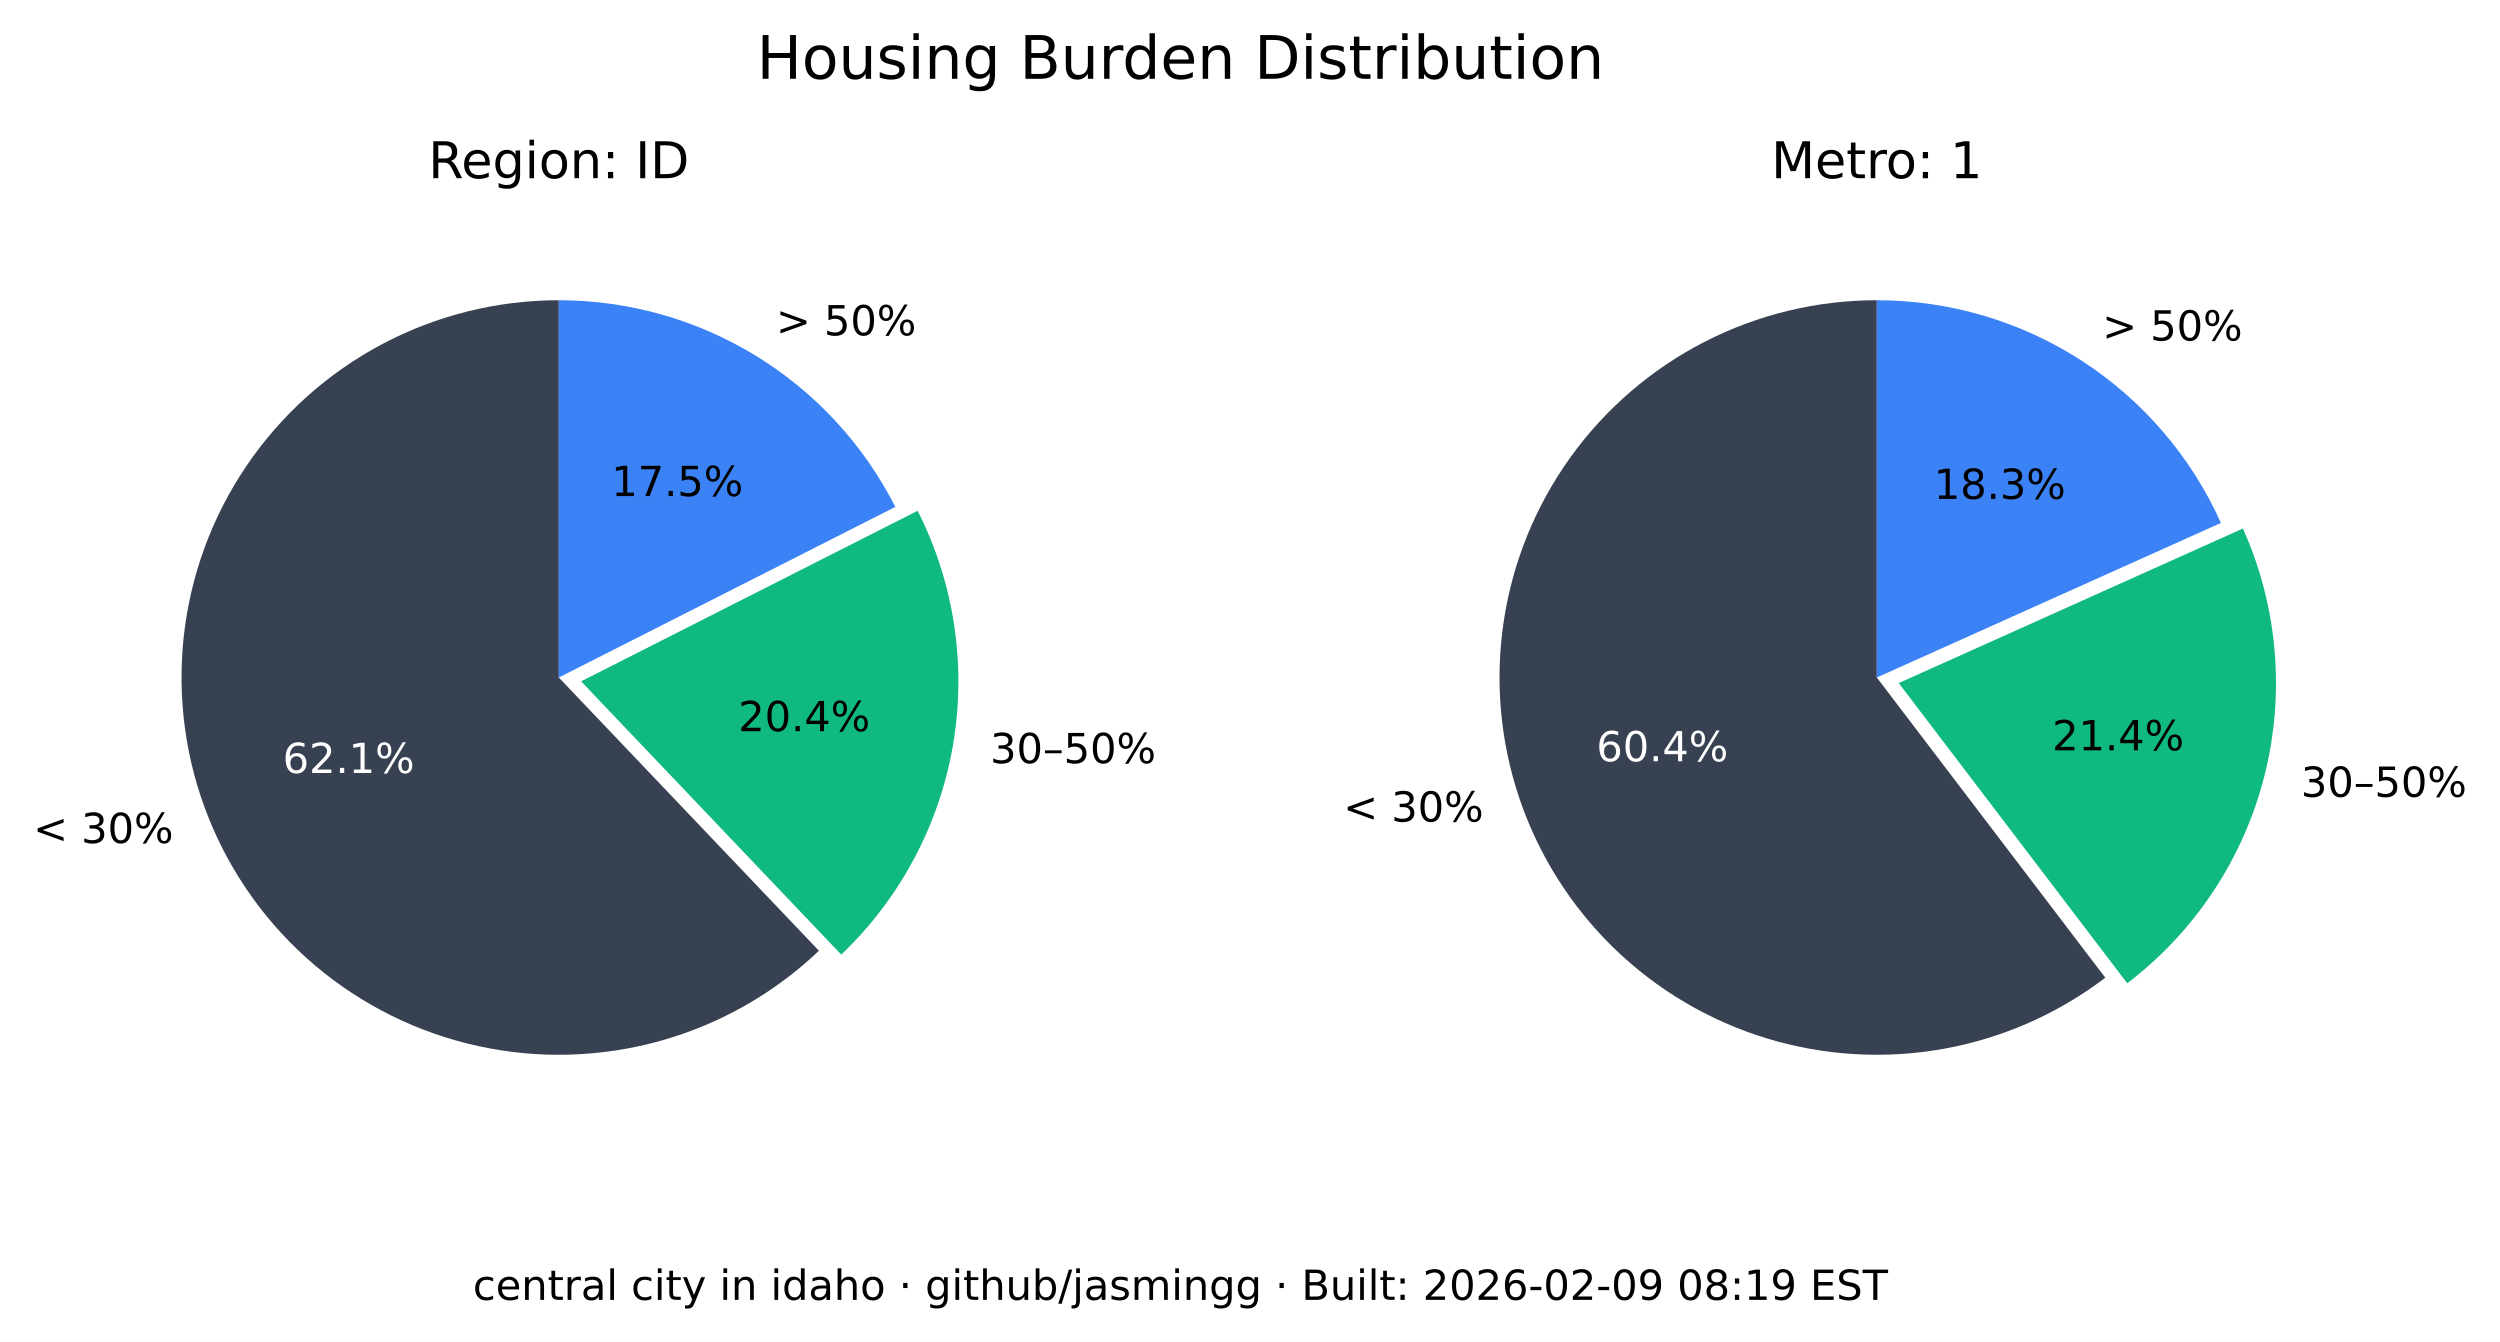
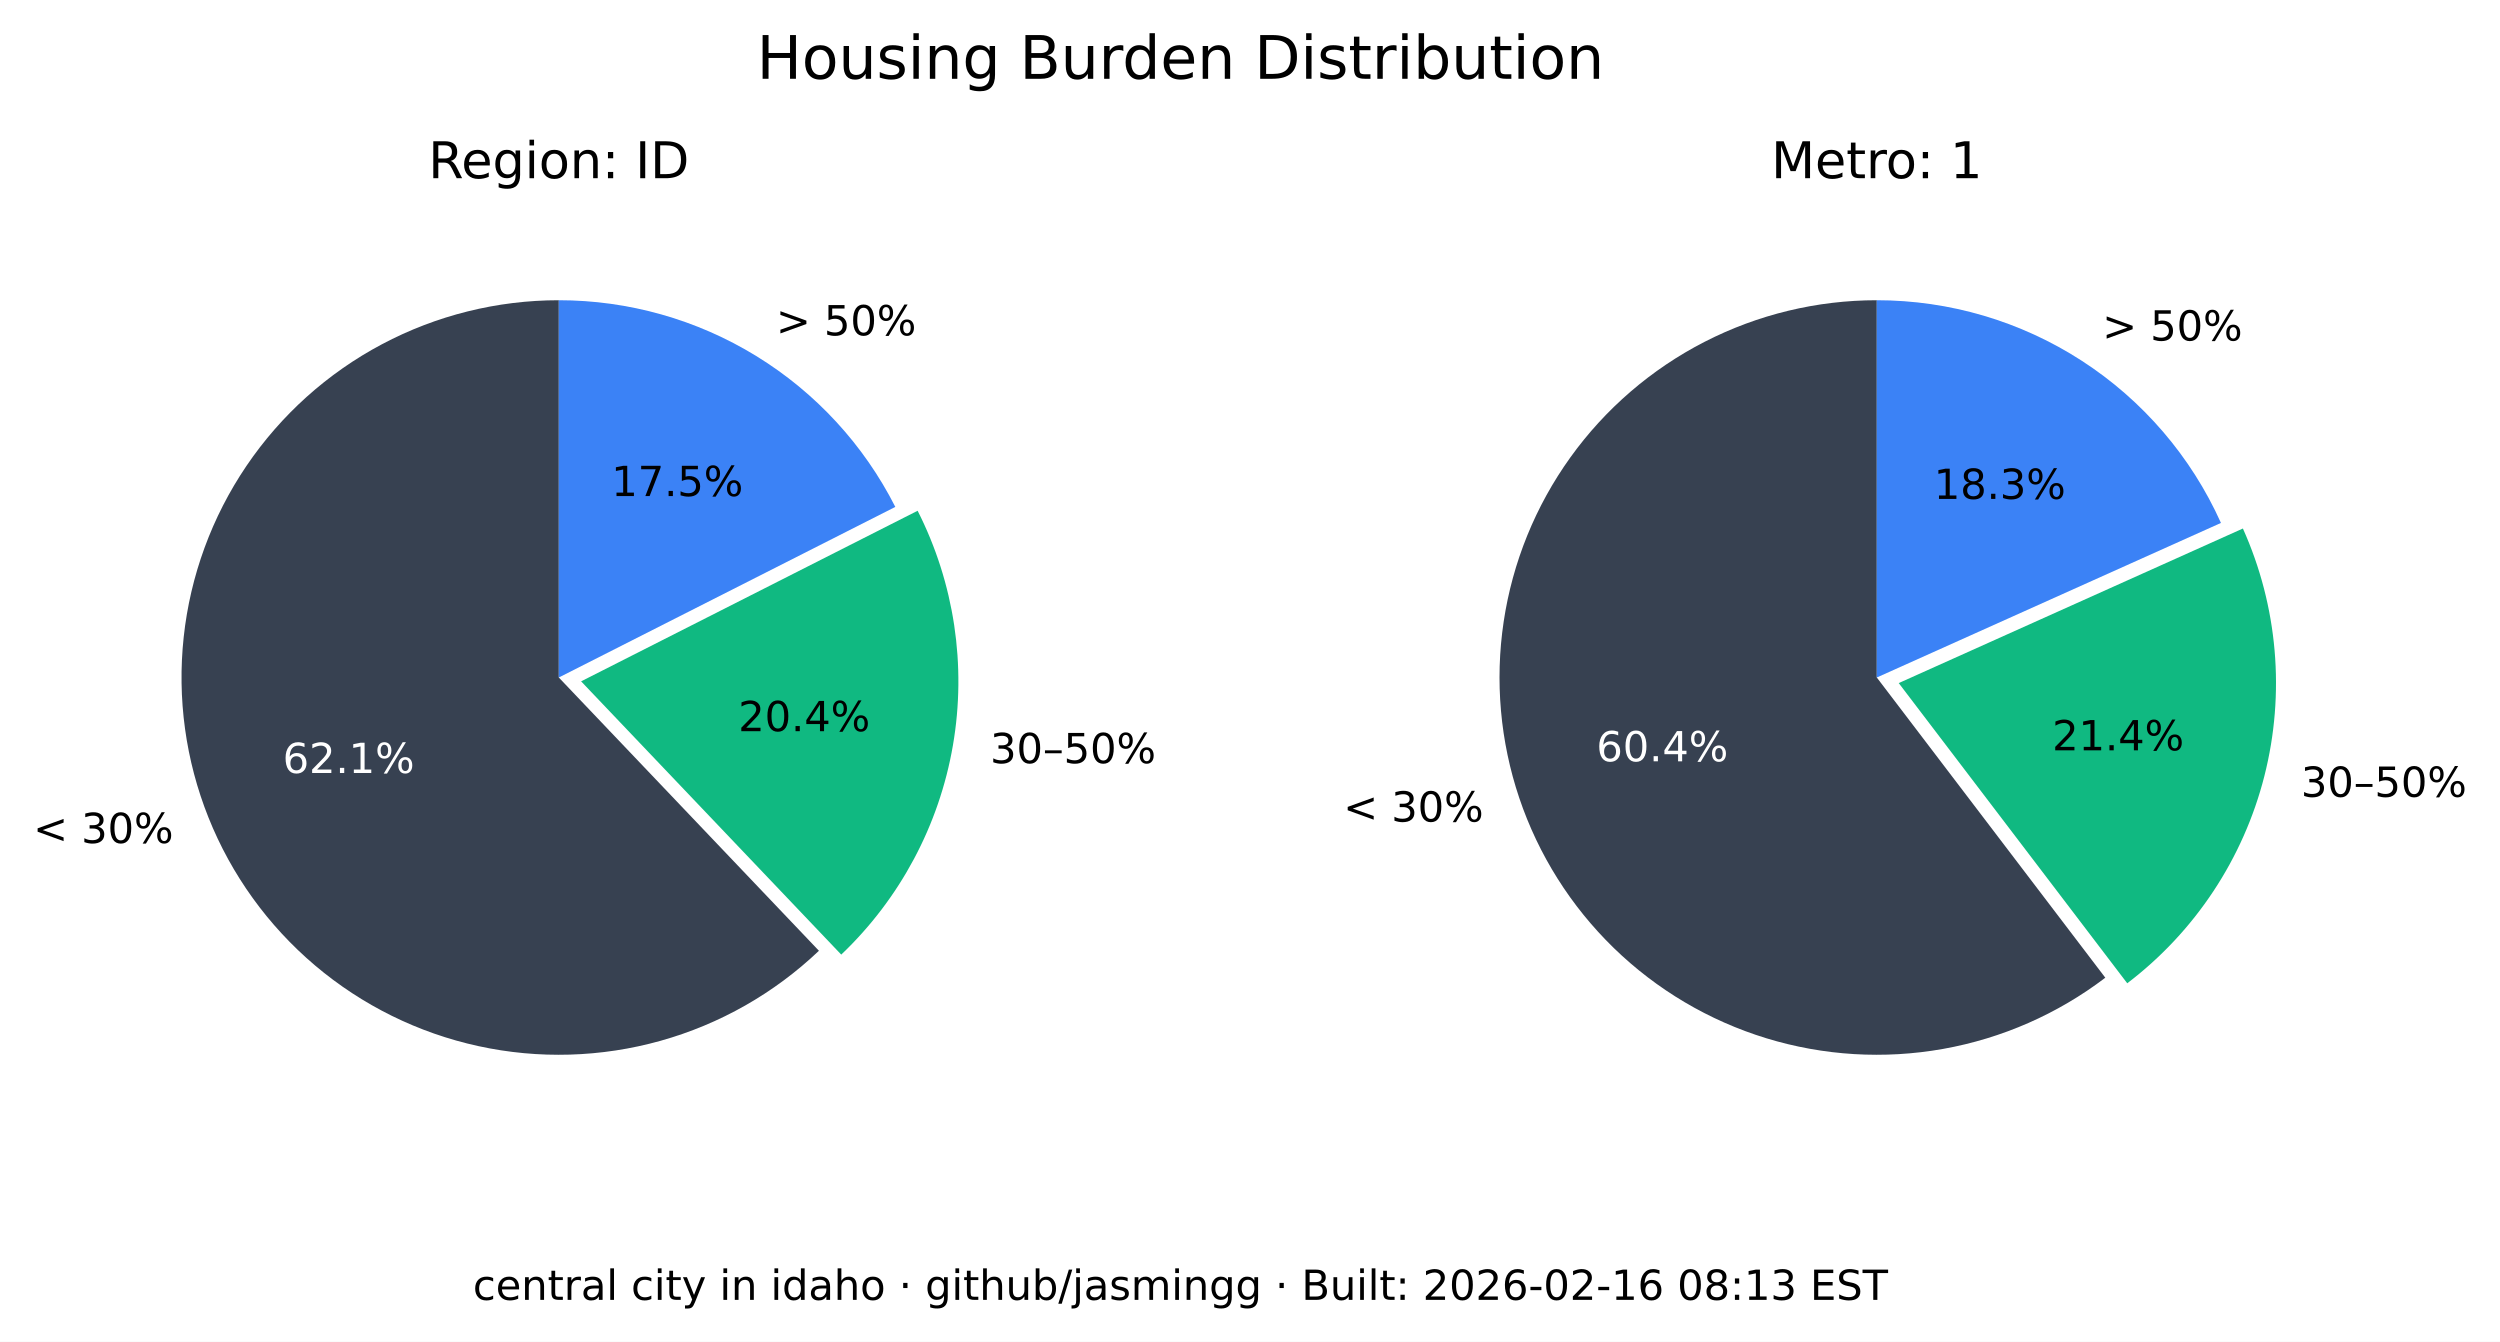
<svg xmlns="http://www.w3.org/2000/svg" xmlns:xlink="http://www.w3.org/1999/xlink" width="541.989pt" height="290.88pt" viewBox="0 0 541.989 290.88" version="1.1">
  <defs>
    <style type="text/css">*{stroke-linejoin: round; stroke-linecap: butt}</style>
  </defs>
  <g id="figure_1">
    <g id="patch_1">
      <path d="M 0 290.88  L 541.989 290.88  L 541.989 0  L 0 0  z " style="fill: #ffffff" />
    </g>
    <g id="axes_1">
      <g id="patch_2">
        <path d="M 121.146 65.088  C 107.781 65.088 94.618 68.364 82.812 74.628  C 71.006 80.891 60.913 89.955 53.419 101.021  C 45.926 112.088 41.258 124.824 39.825 138.112  C 38.393 151.4 40.238 164.838 45.2 177.248  C 50.163 189.657 58.092 200.664 68.291 209.3  C 78.49 217.937 90.653 223.943 103.711 226.792  C 116.768 229.641 130.327 229.247 143.197 225.643  C 156.067 222.04 167.86 215.337 177.54 206.122  L 121.146 146.88  z " style="fill: #374151" />
      </g>
      <g id="patch_3">
        <path d="M 182.377 206.954  C 195.114 194.829 203.607 178.914 206.59 161.583  C 209.572 144.253 206.887 126.414 198.936 110.729  L 125.982 147.712  z " style="fill: #10b981" />
      </g>
      <g id="patch_4">
        <path d="M 194.099 109.896  C 187.266 96.418 176.83 85.093 163.954 77.185  C 151.077 69.276 136.257 65.088 121.146 65.088  L 121.146 146.88  z " style="fill: #3b82f6" />
      </g>
      <g id="matplotlib.axis_1" />
      <g id="matplotlib.axis_2" />
      <g id="text_1">
        <g transform="translate(7.2 182.768) scale(0.09 -0.09)">
          <defs>
            <path id="DejaVuSans-3c" d="M 4684 3150  L 1459 2003  L 4684 863  L 4684 294  L 678 1747  L 678 2266  L 4684 3719  L 4684 3150  z " transform="scale(0.015625)" />
            <path id="DejaVuSans-20" transform="scale(0.015625)" />
            <path id="DejaVuSans-33" d="M 2597 2516  Q 3050 2419 3304 2112  Q 3559 1806 3559 1356  Q 3559 666 3084 287  Q 2609 -91 1734 -91  Q 1441 -91 1130 -33  Q 819 25 488 141  L 488 750  Q 750 597 1062 519  Q 1375 441 1716 441  Q 2309 441 2620 675  Q 2931 909 2931 1356  Q 2931 1769 2642 2001  Q 2353 2234 1838 2234  L 1294 2234  L 1294 2753  L 1863 2753  Q 2328 2753 2575 2939  Q 2822 3125 2822 3475  Q 2822 3834 2567 4026  Q 2313 4219 1838 4219  Q 1578 4219 1281 4162  Q 984 4106 628 3988  L 628 4550  Q 988 4650 1302 4700  Q 1616 4750 1894 4750  Q 2613 4750 3031 4423  Q 3450 4097 3450 3541  Q 3450 3153 3228 2886  Q 3006 2619 2597 2516  z " transform="scale(0.015625)" />
            <path id="DejaVuSans-30" d="M 2034 4250  Q 1547 4250 1301 3770  Q 1056 3291 1056 2328  Q 1056 1369 1301 889  Q 1547 409 2034 409  Q 2525 409 2770 889  Q 3016 1369 3016 2328  Q 3016 3291 2770 3770  Q 2525 4250 2034 4250  z M 2034 4750  Q 2819 4750 3233 4129  Q 3647 3509 3647 2328  Q 3647 1150 3233 529  Q 2819 -91 2034 -91  Q 1250 -91 836 529  Q 422 1150 422 2328  Q 422 3509 836 4129  Q 1250 4750 2034 4750  z " transform="scale(0.015625)" />
            <path id="DejaVuSans-25" d="M 4653 2053  Q 4381 2053 4226 1822  Q 4072 1591 4072 1178  Q 4072 772 4226 539  Q 4381 306 4653 306  Q 4919 306 5073 539  Q 5228 772 5228 1178  Q 5228 1588 5073 1820  Q 4919 2053 4653 2053  z M 4653 2450  Q 5147 2450 5437 2106  Q 5728 1763 5728 1178  Q 5728 594 5436 251  Q 5144 -91 4653 -91  Q 4153 -91 3862 251  Q 3572 594 3572 1178  Q 3572 1766 3864 2108  Q 4156 2450 4653 2450  z M 1428 4353  Q 1159 4353 1004 4120  Q 850 3888 850 3481  Q 850 3069 1003 2837  Q 1156 2606 1428 2606  Q 1700 2606 1854 2837  Q 2009 3069 2009 3481  Q 2009 3884 1853 4118  Q 1697 4353 1428 4353  z M 4250 4750  L 4750 4750  L 1831 -91  L 1331 -91  L 4250 4750  z M 1428 4750  Q 1922 4750 2215 4408  Q 2509 4066 2509 3481  Q 2509 2891 2217 2550  Q 1925 2209 1428 2209  Q 931 2209 642 2551  Q 353 2894 353 3481  Q 353 4063 643 4406  Q 934 4750 1428 4750  z " transform="scale(0.015625)" />
          </defs>
          <use xlink:href="#DejaVuSans-3c" />
          <use xlink:href="#DejaVuSans-20" x="83.789" />
          <use xlink:href="#DejaVuSans-33" x="115.576" />
          <use xlink:href="#DejaVuSans-30" x="179.199" />
          <use xlink:href="#DejaVuSans-25" x="242.822" />
        </g>
      </g>
      <g id="text_2">
        <g style="fill: #ffffff" transform="translate(61.28348 167.5841) scale(0.09 -0.09)">
          <defs>
            <path id="DejaVuSans-36" d="M 2113 2584  Q 1688 2584 1439 2293  Q 1191 2003 1191 1497  Q 1191 994 1439 701  Q 1688 409 2113 409  Q 2538 409 2786 701  Q 3034 994 3034 1497  Q 3034 2003 2786 2293  Q 2538 2584 2113 2584  z M 3366 4563  L 3366 3988  Q 3128 4100 2886 4159  Q 2644 4219 2406 4219  Q 1781 4219 1451 3797  Q 1122 3375 1075 2522  Q 1259 2794 1537 2939  Q 1816 3084 2150 3084  Q 2853 3084 3261 2657  Q 3669 2231 3669 1497  Q 3669 778 3244 343  Q 2819 -91 2113 -91  Q 1303 -91 875 529  Q 447 1150 447 2328  Q 447 3434 972 4092  Q 1497 4750 2381 4750  Q 2619 4750 2861 4703  Q 3103 4656 3366 4563  z " transform="scale(0.015625)" />
            <path id="DejaVuSans-32" d="M 1228 531  L 3431 531  L 3431 0  L 469 0  L 469 531  Q 828 903 1448 1529  Q 2069 2156 2228 2338  Q 2531 2678 2651 2914  Q 2772 3150 2772 3378  Q 2772 3750 2511 3984  Q 2250 4219 1831 4219  Q 1534 4219 1204 4116  Q 875 4013 500 3803  L 500 4441  Q 881 4594 1212 4672  Q 1544 4750 1819 4750  Q 2544 4750 2975 4387  Q 3406 4025 3406 3419  Q 3406 3131 3298 2873  Q 3191 2616 2906 2266  Q 2828 2175 2409 1742  Q 1991 1309 1228 531  z " transform="scale(0.015625)" />
            <path id="DejaVuSans-2e" d="M 684 794  L 1344 794  L 1344 0  L 684 0  L 684 794  z " transform="scale(0.015625)" />
            <path id="DejaVuSans-31" d="M 794 531  L 1825 531  L 1825 4091  L 703 3866  L 703 4441  L 1819 4666  L 2450 4666  L 2450 531  L 3481 531  L 3481 0  L 794 0  L 794 531  z " transform="scale(0.015625)" />
          </defs>
          <use xlink:href="#DejaVuSans-36" />
          <use xlink:href="#DejaVuSans-32" x="63.623" />
          <use xlink:href="#DejaVuSans-2e" x="127.246" />
          <use xlink:href="#DejaVuSans-31" x="159.033" />
          <use xlink:href="#DejaVuSans-25" x="222.656" />
        </g>
      </g>
      <g id="text_3">
        <g transform="translate(214.6504 165.4539) scale(0.09 -0.09)">
          <defs>
            <path id="DejaVuSans-2013" d="M 313 1978  L 2888 1978  L 2888 1528  L 313 1528  L 313 1978  z " transform="scale(0.015625)" />
            <path id="DejaVuSans-35" d="M 691 4666  L 3169 4666  L 3169 4134  L 1269 4134  L 1269 2991  Q 1406 3038 1543 3061  Q 1681 3084 1819 3084  Q 2600 3084 3056 2656  Q 3513 2228 3513 1497  Q 3513 744 3044 326  Q 2575 -91 1722 -91  Q 1428 -91 1123 -41  Q 819 9 494 109  L 494 744  Q 775 591 1075 516  Q 1375 441 1709 441  Q 2250 441 2565 725  Q 2881 1009 2881 1497  Q 2881 1984 2565 2268  Q 2250 2553 1709 2553  Q 1456 2553 1204 2497  Q 953 2441 691 2322  L 691 4666  z " transform="scale(0.015625)" />
          </defs>
          <use xlink:href="#DejaVuSans-33" />
          <use xlink:href="#DejaVuSans-30" x="63.623" />
          <use xlink:href="#DejaVuSans-2013" x="127.246" />
          <use xlink:href="#DejaVuSans-35" x="177.246" />
          <use xlink:href="#DejaVuSans-30" x="240.869" />
          <use xlink:href="#DejaVuSans-25" x="304.492" />
        </g>
      </g>
      <g id="text_4">
        <g transform="translate(160.0516 158.5184) scale(0.09 -0.09)">
          <defs>
            <path id="DejaVuSans-34" d="M 2419 4116  L 825 1625  L 2419 1625  L 2419 4116  z M 2253 4666  L 3047 4666  L 3047 1625  L 3713 1625  L 3713 1100  L 3047 1100  L 3047 0  L 2419 0  L 2419 1100  L 313 1100  L 313 1709  L 2253 4666  z " transform="scale(0.015625)" />
          </defs>
          <use xlink:href="#DejaVuSans-32" />
          <use xlink:href="#DejaVuSans-30" x="63.623" />
          <use xlink:href="#DejaVuSans-2e" x="127.246" />
          <use xlink:href="#DejaVuSans-34" x="159.033" />
          <use xlink:href="#DejaVuSans-25" x="222.656" />
        </g>
      </g>
      <g id="text_5">
        <g transform="translate(168.2343 72.6985) scale(0.09 -0.09)">
          <defs>
            <path id="DejaVuSans-3e" d="M 678 3150  L 678 3719  L 4684 2266  L 4684 1747  L 678 294  L 678 863  L 3897 2003  L 678 3150  z " transform="scale(0.015625)" />
          </defs>
          <use xlink:href="#DejaVuSans-3e" />
          <use xlink:href="#DejaVuSans-20" x="83.789" />
          <use xlink:href="#DejaVuSans-35" x="115.576" />
          <use xlink:href="#DejaVuSans-30" x="179.199" />
          <use xlink:href="#DejaVuSans-25" x="242.822" />
        </g>
      </g>
      <g id="text_6">
        <g transform="translate(132.5353 107.5462) scale(0.09 -0.09)">
          <defs>
            <path id="DejaVuSans-37" d="M 525 4666  L 3525 4666  L 3525 4397  L 1831 0  L 1172 0  L 2766 4134  L 525 4134  L 525 4666  z " transform="scale(0.015625)" />
          </defs>
          <use xlink:href="#DejaVuSans-31" />
          <use xlink:href="#DejaVuSans-37" x="63.623" />
          <use xlink:href="#DejaVuSans-2e" x="127.246" />
          <use xlink:href="#DejaVuSans-35" x="159.033" />
          <use xlink:href="#DejaVuSans-25" x="222.656" />
        </g>
      </g>
      <g id="text_7">
        <g transform="translate(92.85886 38.64) scale(0.11 -0.11)">
          <defs>
            <path id="DejaVuSans-52" d="M 2841 2188  Q 3044 2119 3236 1894  Q 3428 1669 3622 1275  L 4263 0  L 3584 0  L 2988 1197  Q 2756 1666 2539 1819  Q 2322 1972 1947 1972  L 1259 1972  L 1259 0  L 628 0  L 628 4666  L 2053 4666  Q 2853 4666 3247 4331  Q 3641 3997 3641 3322  Q 3641 2881 3436 2590  Q 3231 2300 2841 2188  z M 1259 4147  L 1259 2491  L 2053 2491  Q 2509 2491 2742 2702  Q 2975 2913 2975 3322  Q 2975 3731 2742 3939  Q 2509 4147 2053 4147  L 1259 4147  z " transform="scale(0.015625)" />
            <path id="DejaVuSans-65" d="M 3597 1894  L 3597 1613  L 953 1613  Q 991 1019 1311 708  Q 1631 397 2203 397  Q 2534 397 2845 478  Q 3156 559 3463 722  L 3463 178  Q 3153 47 2828 -22  Q 2503 -91 2169 -91  Q 1331 -91 842 396  Q 353 884 353 1716  Q 353 2575 817 3079  Q 1281 3584 2069 3584  Q 2775 3584 3186 3129  Q 3597 2675 3597 1894  z M 3022 2063  Q 3016 2534 2758 2815  Q 2500 3097 2075 3097  Q 1594 3097 1305 2825  Q 1016 2553 972 2059  L 3022 2063  z " transform="scale(0.015625)" />
            <path id="DejaVuSans-67" d="M 2906 1791  Q 2906 2416 2648 2759  Q 2391 3103 1925 3103  Q 1463 3103 1205 2759  Q 947 2416 947 1791  Q 947 1169 1205 825  Q 1463 481 1925 481  Q 2391 481 2648 825  Q 2906 1169 2906 1791  z M 3481 434  Q 3481 -459 3084 -895  Q 2688 -1331 1869 -1331  Q 1566 -1331 1297 -1286  Q 1028 -1241 775 -1147  L 775 -588  Q 1028 -725 1275 -790  Q 1522 -856 1778 -856  Q 2344 -856 2625 -561  Q 2906 -266 2906 331  L 2906 616  Q 2728 306 2450 153  Q 2172 0 1784 0  Q 1141 0 747 490  Q 353 981 353 1791  Q 353 2603 747 3093  Q 1141 3584 1784 3584  Q 2172 3584 2450 3431  Q 2728 3278 2906 2969  L 2906 3500  L 3481 3500  L 3481 434  z " transform="scale(0.015625)" />
            <path id="DejaVuSans-69" d="M 603 3500  L 1178 3500  L 1178 0  L 603 0  L 603 3500  z M 603 4863  L 1178 4863  L 1178 4134  L 603 4134  L 603 4863  z " transform="scale(0.015625)" />
            <path id="DejaVuSans-6f" d="M 1959 3097  Q 1497 3097 1228 2736  Q 959 2375 959 1747  Q 959 1119 1226 758  Q 1494 397 1959 397  Q 2419 397 2687 759  Q 2956 1122 2956 1747  Q 2956 2369 2687 2733  Q 2419 3097 1959 3097  z M 1959 3584  Q 2709 3584 3137 3096  Q 3566 2609 3566 1747  Q 3566 888 3137 398  Q 2709 -91 1959 -91  Q 1206 -91 779 398  Q 353 888 353 1747  Q 353 2609 779 3096  Q 1206 3584 1959 3584  z " transform="scale(0.015625)" />
            <path id="DejaVuSans-6e" d="M 3513 2113  L 3513 0  L 2938 0  L 2938 2094  Q 2938 2591 2744 2837  Q 2550 3084 2163 3084  Q 1697 3084 1428 2787  Q 1159 2491 1159 1978  L 1159 0  L 581 0  L 581 3500  L 1159 3500  L 1159 2956  Q 1366 3272 1645 3428  Q 1925 3584 2291 3584  Q 2894 3584 3203 3211  Q 3513 2838 3513 2113  z " transform="scale(0.015625)" />
            <path id="DejaVuSans-3a" d="M 750 794  L 1409 794  L 1409 0  L 750 0  L 750 794  z M 750 3309  L 1409 3309  L 1409 2516  L 750 2516  L 750 3309  z " transform="scale(0.015625)" />
            <path id="DejaVuSans-49" d="M 628 4666  L 1259 4666  L 1259 0  L 628 0  L 628 4666  z " transform="scale(0.015625)" />
            <path id="DejaVuSans-44" d="M 1259 4147  L 1259 519  L 2022 519  Q 2988 519 3436 956  Q 3884 1394 3884 2338  Q 3884 3275 3436 3711  Q 2988 4147 2022 4147  L 1259 4147  z M 628 4666  L 1925 4666  Q 3281 4666 3915 4102  Q 4550 3538 4550 2338  Q 4550 1131 3912 565  Q 3275 0 1925 0  L 628 0  L 628 4666  z " transform="scale(0.015625)" />
          </defs>
          <use xlink:href="#DejaVuSans-52" />
          <use xlink:href="#DejaVuSans-65" x="64.982" />
          <use xlink:href="#DejaVuSans-67" x="126.506" />
          <use xlink:href="#DejaVuSans-69" x="189.982" />
          <use xlink:href="#DejaVuSans-6f" x="217.766" />
          <use xlink:href="#DejaVuSans-6e" x="278.947" />
          <use xlink:href="#DejaVuSans-3a" x="342.326" />
          <use xlink:href="#DejaVuSans-20" x="376.018" />
          <use xlink:href="#DejaVuSans-49" x="407.805" />
          <use xlink:href="#DejaVuSans-44" x="437.297" />
        </g>
      </g>
    </g>
    <g id="axes_2">
      <g id="patch_5">
        <path d="M 406.881 65.088  C 393.896 65.088 381.097 68.18 369.545 74.107  C 357.992 80.033 348.016 88.627 340.442 99.173  C 332.869 109.72 327.915 121.92 325.991 134.761  C 324.068 147.602 325.229 160.718 329.378 173.021  C 333.528 185.324 340.548 196.464 349.856 205.516  C 359.165 214.568 370.496 221.275 382.91 225.081  C 395.324 228.886 408.467 229.681 421.249 227.4  C 434.031 225.119 446.089 219.827 456.42 211.963  L 406.881 146.88  z " style="fill: #374151" />
      </g>
      <g id="patch_6">
        <path d="M 461.176 213.172  C 475.872 201.986 486.354 186.146 490.906 168.248  C 495.457 150.349 493.815 131.426 486.249 114.579  L 411.637 148.089  z " style="fill: #10b981" />
      </g>
      <g id="patch_7">
        <path d="M 481.493 113.369  C 475.033 98.988 464.552 86.776 451.316 78.211  C 438.08 69.646 422.646 65.088 406.881 65.088  L 406.881 146.88  z " style="fill: #3b82f6" />
      </g>
      <g id="matplotlib.axis_3" />
      <g id="matplotlib.axis_4" />
      <g id="text_8">
        <g transform="translate(291.2222 178.1184) scale(0.09 -0.09)">
          <use xlink:href="#DejaVuSans-3c" />
          <use xlink:href="#DejaVuSans-20" x="83.789" />
          <use xlink:href="#DejaVuSans-33" x="115.576" />
          <use xlink:href="#DejaVuSans-30" x="179.199" />
          <use xlink:href="#DejaVuSans-25" x="242.822" />
        </g>
      </g>
      <g id="text_9">
        <g style="fill: #ffffff" transform="translate(346.084 165.0479) scale(0.09 -0.09)">
          <use xlink:href="#DejaVuSans-36" />
          <use xlink:href="#DejaVuSans-30" x="63.623" />
          <use xlink:href="#DejaVuSans-2e" x="127.246" />
          <use xlink:href="#DejaVuSans-34" x="159.033" />
          <use xlink:href="#DejaVuSans-25" x="222.656" />
        </g>
      </g>
      <g id="text_10">
        <g transform="translate(498.8326 172.7471) scale(0.09 -0.09)">
          <use xlink:href="#DejaVuSans-33" />
          <use xlink:href="#DejaVuSans-30" x="63.623" />
          <use xlink:href="#DejaVuSans-2013" x="127.246" />
          <use xlink:href="#DejaVuSans-35" x="177.246" />
          <use xlink:href="#DejaVuSans-30" x="240.869" />
          <use xlink:href="#DejaVuSans-25" x="304.492" />
        </g>
      </g>
      <g id="text_11">
        <g transform="translate(444.9028 162.6679) scale(0.09 -0.09)">
          <use xlink:href="#DejaVuSans-32" />
          <use xlink:href="#DejaVuSans-31" x="63.623" />
          <use xlink:href="#DejaVuSans-2e" x="127.246" />
          <use xlink:href="#DejaVuSans-34" x="159.033" />
          <use xlink:href="#DejaVuSans-25" x="222.656" />
        </g>
      </g>
      <g id="text_12">
        <g transform="translate(455.7596 73.82765) scale(0.09 -0.09)">
          <use xlink:href="#DejaVuSans-3e" />
          <use xlink:href="#DejaVuSans-20" x="83.789" />
          <use xlink:href="#DejaVuSans-35" x="115.576" />
          <use xlink:href="#DejaVuSans-30" x="179.199" />
          <use xlink:href="#DejaVuSans-25" x="242.822" />
        </g>
      </g>
      <g id="text_13">
        <g transform="translate(419.2466 108.1621) scale(0.09 -0.09)">
          <defs>
            <path id="DejaVuSans-38" d="M 2034 2216  Q 1584 2216 1326 1975  Q 1069 1734 1069 1313  Q 1069 891 1326 650  Q 1584 409 2034 409  Q 2484 409 2743 651  Q 3003 894 3003 1313  Q 3003 1734 2745 1975  Q 2488 2216 2034 2216  z M 1403 2484  Q 997 2584 770 2862  Q 544 3141 544 3541  Q 544 4100 942 4425  Q 1341 4750 2034 4750  Q 2731 4750 3128 4425  Q 3525 4100 3525 3541  Q 3525 3141 3298 2862  Q 3072 2584 2669 2484  Q 3125 2378 3379 2068  Q 3634 1759 3634 1313  Q 3634 634 3220 271  Q 2806 -91 2034 -91  Q 1263 -91 848 271  Q 434 634 434 1313  Q 434 1759 690 2068  Q 947 2378 1403 2484  z M 1172 3481  Q 1172 3119 1398 2916  Q 1625 2713 2034 2713  Q 2441 2713 2670 2916  Q 2900 3119 2900 3481  Q 2900 3844 2670 4047  Q 2441 4250 2034 4250  Q 1625 4250 1398 4047  Q 1172 3844 1172 3481  z " transform="scale(0.015625)" />
          </defs>
          <use xlink:href="#DejaVuSans-31" />
          <use xlink:href="#DejaVuSans-38" x="63.623" />
          <use xlink:href="#DejaVuSans-2e" x="127.246" />
          <use xlink:href="#DejaVuSans-33" x="159.033" />
          <use xlink:href="#DejaVuSans-25" x="222.656" />
        </g>
      </g>
      <g id="text_14">
        <g transform="translate(383.9919 38.64) scale(0.11 -0.11)">
          <defs>
            <path id="DejaVuSans-4d" d="M 628 4666  L 1569 4666  L 2759 1491  L 3956 4666  L 4897 4666  L 4897 0  L 4281 0  L 4281 4097  L 3078 897  L 2444 897  L 1241 4097  L 1241 0  L 628 0  L 628 4666  z " transform="scale(0.015625)" />
            <path id="DejaVuSans-74" d="M 1172 4494  L 1172 3500  L 2356 3500  L 2356 3053  L 1172 3053  L 1172 1153  Q 1172 725 1289 603  Q 1406 481 1766 481  L 2356 481  L 2356 0  L 1766 0  Q 1100 0 847 248  Q 594 497 594 1153  L 594 3053  L 172 3053  L 172 3500  L 594 3500  L 594 4494  L 1172 4494  z " transform="scale(0.015625)" />
            <path id="DejaVuSans-72" d="M 2631 2963  Q 2534 3019 2420 3045  Q 2306 3072 2169 3072  Q 1681 3072 1420 2755  Q 1159 2438 1159 1844  L 1159 0  L 581 0  L 581 3500  L 1159 3500  L 1159 2956  Q 1341 3275 1631 3429  Q 1922 3584 2338 3584  Q 2397 3584 2469 3576  Q 2541 3569 2628 3553  L 2631 2963  z " transform="scale(0.015625)" />
          </defs>
          <use xlink:href="#DejaVuSans-4d" />
          <use xlink:href="#DejaVuSans-65" x="86.279" />
          <use xlink:href="#DejaVuSans-74" x="147.803" />
          <use xlink:href="#DejaVuSans-72" x="187.012" />
          <use xlink:href="#DejaVuSans-6f" x="225.875" />
          <use xlink:href="#DejaVuSans-3a" x="287.057" />
          <use xlink:href="#DejaVuSans-20" x="320.748" />
          <use xlink:href="#DejaVuSans-31" x="352.535" />
        </g>
      </g>
    </g>
    <g id="text_15">
      <g transform="translate(164.0571 17.07797) scale(0.13 -0.13)">
        <defs>
          <path id="DejaVuSans-48" d="M 628 4666  L 1259 4666  L 1259 2753  L 3553 2753  L 3553 4666  L 4184 4666  L 4184 0  L 3553 0  L 3553 2222  L 1259 2222  L 1259 0  L 628 0  L 628 4666  z " transform="scale(0.015625)" />
          <path id="DejaVuSans-75" d="M 544 1381  L 544 3500  L 1119 3500  L 1119 1403  Q 1119 906 1312 657  Q 1506 409 1894 409  Q 2359 409 2629 706  Q 2900 1003 2900 1516  L 2900 3500  L 3475 3500  L 3475 0  L 2900 0  L 2900 538  Q 2691 219 2414 64  Q 2138 -91 1772 -91  Q 1169 -91 856 284  Q 544 659 544 1381  z M 1991 3584  L 1991 3584  z " transform="scale(0.015625)" />
          <path id="DejaVuSans-73" d="M 2834 3397  L 2834 2853  Q 2591 2978 2328 3040  Q 2066 3103 1784 3103  Q 1356 3103 1142 2972  Q 928 2841 928 2578  Q 928 2378 1081 2264  Q 1234 2150 1697 2047  L 1894 2003  Q 2506 1872 2764 1633  Q 3022 1394 3022 966  Q 3022 478 2636 193  Q 2250 -91 1575 -91  Q 1294 -91 989 -36  Q 684 19 347 128  L 347 722  Q 666 556 975 473  Q 1284 391 1588 391  Q 1994 391 2212 530  Q 2431 669 2431 922  Q 2431 1156 2273 1281  Q 2116 1406 1581 1522  L 1381 1569  Q 847 1681 609 1914  Q 372 2147 372 2553  Q 372 3047 722 3315  Q 1072 3584 1716 3584  Q 2034 3584 2315 3537  Q 2597 3491 2834 3397  z " transform="scale(0.015625)" />
          <path id="DejaVuSans-42" d="M 1259 2228  L 1259 519  L 2272 519  Q 2781 519 3026 730  Q 3272 941 3272 1375  Q 3272 1813 3026 2020  Q 2781 2228 2272 2228  L 1259 2228  z M 1259 4147  L 1259 2741  L 2194 2741  Q 2656 2741 2882 2914  Q 3109 3088 3109 3444  Q 3109 3797 2882 3972  Q 2656 4147 2194 4147  L 1259 4147  z M 628 4666  L 2241 4666  Q 2963 4666 3353 4366  Q 3744 4066 3744 3513  Q 3744 3084 3544 2831  Q 3344 2578 2956 2516  Q 3422 2416 3680 2098  Q 3938 1781 3938 1306  Q 3938 681 3513 340  Q 3088 0 2303 0  L 628 0  L 628 4666  z " transform="scale(0.015625)" />
          <path id="DejaVuSans-64" d="M 2906 2969  L 2906 4863  L 3481 4863  L 3481 0  L 2906 0  L 2906 525  Q 2725 213 2448 61  Q 2172 -91 1784 -91  Q 1150 -91 751 415  Q 353 922 353 1747  Q 353 2572 751 3078  Q 1150 3584 1784 3584  Q 2172 3584 2448 3432  Q 2725 3281 2906 2969  z M 947 1747  Q 947 1113 1208 752  Q 1469 391 1925 391  Q 2381 391 2643 752  Q 2906 1113 2906 1747  Q 2906 2381 2643 2742  Q 2381 3103 1925 3103  Q 1469 3103 1208 2742  Q 947 2381 947 1747  z " transform="scale(0.015625)" />
          <path id="DejaVuSans-62" d="M 3116 1747  Q 3116 2381 2855 2742  Q 2594 3103 2138 3103  Q 1681 3103 1420 2742  Q 1159 2381 1159 1747  Q 1159 1113 1420 752  Q 1681 391 2138 391  Q 2594 391 2855 752  Q 3116 1113 3116 1747  z M 1159 2969  Q 1341 3281 1617 3432  Q 1894 3584 2278 3584  Q 2916 3584 3314 3078  Q 3713 2572 3713 1747  Q 3713 922 3314 415  Q 2916 -91 2278 -91  Q 1894 -91 1617 61  Q 1341 213 1159 525  L 1159 0  L 581 0  L 581 4863  L 1159 4863  L 1159 2969  z " transform="scale(0.015625)" />
        </defs>
        <use xlink:href="#DejaVuSans-48" />
        <use xlink:href="#DejaVuSans-6f" x="75.195" />
        <use xlink:href="#DejaVuSans-75" x="136.377" />
        <use xlink:href="#DejaVuSans-73" x="199.756" />
        <use xlink:href="#DejaVuSans-69" x="251.855" />
        <use xlink:href="#DejaVuSans-6e" x="279.639" />
        <use xlink:href="#DejaVuSans-67" x="343.018" />
        <use xlink:href="#DejaVuSans-20" x="406.494" />
        <use xlink:href="#DejaVuSans-42" x="438.281" />
        <use xlink:href="#DejaVuSans-75" x="506.885" />
        <use xlink:href="#DejaVuSans-72" x="570.264" />
        <use xlink:href="#DejaVuSans-64" x="609.627" />
        <use xlink:href="#DejaVuSans-65" x="673.104" />
        <use xlink:href="#DejaVuSans-6e" x="734.627" />
        <use xlink:href="#DejaVuSans-20" x="798.006" />
        <use xlink:href="#DejaVuSans-44" x="829.793" />
        <use xlink:href="#DejaVuSans-69" x="906.795" />
        <use xlink:href="#DejaVuSans-73" x="934.578" />
        <use xlink:href="#DejaVuSans-74" x="986.678" />
        <use xlink:href="#DejaVuSans-72" x="1025.887" />
        <use xlink:href="#DejaVuSans-69" x="1067" />
        <use xlink:href="#DejaVuSans-62" x="1094.783" />
        <use xlink:href="#DejaVuSans-75" x="1158.26" />
        <use xlink:href="#DejaVuSans-74" x="1221.639" />
        <use xlink:href="#DejaVuSans-69" x="1260.848" />
        <use xlink:href="#DejaVuSans-6f" x="1288.631" />
        <use xlink:href="#DejaVuSans-6e" x="1349.812" />
      </g>
    </g>
    <g id="text_16">
      <g transform="translate(102.523 281.8083) scale(0.09 -0.09)">
        <defs>
          <path id="DejaVuSans-63" d="M 3122 3366  L 3122 2828  Q 2878 2963 2633 3030  Q 2388 3097 2138 3097  Q 1578 3097 1268 2742  Q 959 2388 959 1747  Q 959 1106 1268 751  Q 1578 397 2138 397  Q 2388 397 2633 464  Q 2878 531 3122 666  L 3122 134  Q 2881 22 2623 -34  Q 2366 -91 2075 -91  Q 1284 -91 818 406  Q 353 903 353 1747  Q 353 2603 823 3093  Q 1294 3584 2113 3584  Q 2378 3584 2631 3529  Q 2884 3475 3122 3366  z " transform="scale(0.015625)" />
          <path id="DejaVuSans-61" d="M 2194 1759  Q 1497 1759 1228 1600  Q 959 1441 959 1056  Q 959 750 1161 570  Q 1363 391 1709 391  Q 2188 391 2477 730  Q 2766 1069 2766 1631  L 2766 1759  L 2194 1759  z M 3341 1997  L 3341 0  L 2766 0  L 2766 531  Q 2569 213 2275 61  Q 1981 -91 1556 -91  Q 1019 -91 701 211  Q 384 513 384 1019  Q 384 1609 779 1909  Q 1175 2209 1959 2209  L 2766 2209  L 2766 2266  Q 2766 2663 2505 2880  Q 2244 3097 1772 3097  Q 1472 3097 1187 3025  Q 903 2953 641 2809  L 641 3341  Q 956 3463 1253 3523  Q 1550 3584 1831 3584  Q 2591 3584 2966 3190  Q 3341 2797 3341 1997  z " transform="scale(0.015625)" />
          <path id="DejaVuSans-6c" d="M 603 4863  L 1178 4863  L 1178 0  L 603 0  L 603 4863  z " transform="scale(0.015625)" />
          <path id="DejaVuSans-79" d="M 2059 -325  Q 1816 -950 1584 -1140  Q 1353 -1331 966 -1331  L 506 -1331  L 506 -850  L 844 -850  Q 1081 -850 1212 -737  Q 1344 -625 1503 -206  L 1606 56  L 191 3500  L 800 3500  L 1894 763  L 2988 3500  L 3597 3500  L 2059 -325  z " transform="scale(0.015625)" />
          <path id="DejaVuSans-68" d="M 3513 2113  L 3513 0  L 2938 0  L 2938 2094  Q 2938 2591 2744 2837  Q 2550 3084 2163 3084  Q 1697 3084 1428 2787  Q 1159 2491 1159 1978  L 1159 0  L 581 0  L 581 4863  L 1159 4863  L 1159 2956  Q 1366 3272 1645 3428  Q 1925 3584 2291 3584  Q 2894 3584 3203 3211  Q 3513 2838 3513 2113  z " transform="scale(0.015625)" />
          <path id="DejaVuSans-b7" d="M 684 2619  L 1344 2619  L 1344 1825  L 684 1825  L 684 2619  z " transform="scale(0.015625)" />
          <path id="DejaVuSans-2f" d="M 1625 4666  L 2156 4666  L 531 -594  L 0 -594  L 1625 4666  z " transform="scale(0.015625)" />
          <path id="DejaVuSans-6a" d="M 603 3500  L 1178 3500  L 1178 -63  Q 1178 -731 923 -1031  Q 669 -1331 103 -1331  L -116 -1331  L -116 -844  L 38 -844  Q 366 -844 484 -692  Q 603 -541 603 -63  L 603 3500  z M 603 4863  L 1178 4863  L 1178 4134  L 603 4134  L 603 4863  z " transform="scale(0.015625)" />
          <path id="DejaVuSans-6d" d="M 3328 2828  Q 3544 3216 3844 3400  Q 4144 3584 4550 3584  Q 5097 3584 5394 3201  Q 5691 2819 5691 2113  L 5691 0  L 5113 0  L 5113 2094  Q 5113 2597 4934 2840  Q 4756 3084 4391 3084  Q 3944 3084 3684 2787  Q 3425 2491 3425 1978  L 3425 0  L 2847 0  L 2847 2094  Q 2847 2600 2669 2842  Q 2491 3084 2119 3084  Q 1678 3084 1418 2786  Q 1159 2488 1159 1978  L 1159 0  L 581 0  L 581 3500  L 1159 3500  L 1159 2956  Q 1356 3278 1631 3431  Q 1906 3584 2284 3584  Q 2666 3584 2933 3390  Q 3200 3197 3328 2828  z " transform="scale(0.015625)" />
          <path id="DejaVuSans-2d" d="M 313 2009  L 1997 2009  L 1997 1497  L 313 1497  L 313 2009  z " transform="scale(0.015625)" />
-           <path id="DejaVuSans-39" d="M 703 97  L 703 672  Q 941 559 1184 500  Q 1428 441 1663 441  Q 2288 441 2617 861  Q 2947 1281 2994 2138  Q 2813 1869 2534 1725  Q 2256 1581 1919 1581  Q 1219 1581 811 2004  Q 403 2428 403 3163  Q 403 3881 828 4315  Q 1253 4750 1959 4750  Q 2769 4750 3195 4129  Q 3622 3509 3622 2328  Q 3622 1225 3098 567  Q 2575 -91 1691 -91  Q 1453 -91 1209 -44  Q 966 3 703 97  z M 1959 2075  Q 2384 2075 2632 2365  Q 2881 2656 2881 3163  Q 2881 3666 2632 3958  Q 2384 4250 1959 4250  Q 1534 4250 1286 3958  Q 1038 3666 1038 3163  Q 1038 2656 1286 2365  Q 1534 2075 1959 2075  z " transform="scale(0.015625)" />
          <path id="DejaVuSans-45" d="M 628 4666  L 3578 4666  L 3578 4134  L 1259 4134  L 1259 2753  L 3481 2753  L 3481 2222  L 1259 2222  L 1259 531  L 3634 531  L 3634 0  L 628 0  L 628 4666  z " transform="scale(0.015625)" />
          <path id="DejaVuSans-53" d="M 3425 4513  L 3425 3897  Q 3066 4069 2747 4153  Q 2428 4238 2131 4238  Q 1616 4238 1336 4038  Q 1056 3838 1056 3469  Q 1056 3159 1242 3001  Q 1428 2844 1947 2747  L 2328 2669  Q 3034 2534 3370 2195  Q 3706 1856 3706 1288  Q 3706 609 3251 259  Q 2797 -91 1919 -91  Q 1588 -91 1214 -16  Q 841 59 441 206  L 441 856  Q 825 641 1194 531  Q 1563 422 1919 422  Q 2459 422 2753 634  Q 3047 847 3047 1241  Q 3047 1584 2836 1778  Q 2625 1972 2144 2069  L 1759 2144  Q 1053 2284 737 2584  Q 422 2884 422 3419  Q 422 4038 858 4394  Q 1294 4750 2059 4750  Q 2388 4750 2728 4690  Q 3069 4631 3425 4513  z " transform="scale(0.015625)" />
          <path id="DejaVuSans-54" d="M -19 4666  L 3928 4666  L 3928 4134  L 2272 4134  L 2272 0  L 1638 0  L 1638 4134  L -19 4134  L -19 4666  z " transform="scale(0.015625)" />
        </defs>
        <use xlink:href="#DejaVuSans-63" />
        <use xlink:href="#DejaVuSans-65" x="54.98" />
        <use xlink:href="#DejaVuSans-6e" x="116.504" />
        <use xlink:href="#DejaVuSans-74" x="179.883" />
        <use xlink:href="#DejaVuSans-72" x="219.092" />
        <use xlink:href="#DejaVuSans-61" x="260.205" />
        <use xlink:href="#DejaVuSans-6c" x="321.484" />
        <use xlink:href="#DejaVuSans-20" x="349.268" />
        <use xlink:href="#DejaVuSans-63" x="381.055" />
        <use xlink:href="#DejaVuSans-69" x="436.035" />
        <use xlink:href="#DejaVuSans-74" x="463.818" />
        <use xlink:href="#DejaVuSans-79" x="503.027" />
        <use xlink:href="#DejaVuSans-20" x="562.207" />
        <use xlink:href="#DejaVuSans-69" x="593.994" />
        <use xlink:href="#DejaVuSans-6e" x="621.777" />
        <use xlink:href="#DejaVuSans-20" x="685.156" />
        <use xlink:href="#DejaVuSans-69" x="716.943" />
        <use xlink:href="#DejaVuSans-64" x="744.727" />
        <use xlink:href="#DejaVuSans-61" x="808.203" />
        <use xlink:href="#DejaVuSans-68" x="869.482" />
        <use xlink:href="#DejaVuSans-6f" x="932.861" />
        <use xlink:href="#DejaVuSans-20" x="994.043" />
        <use xlink:href="#DejaVuSans-b7" x="1025.83" />
        <use xlink:href="#DejaVuSans-20" x="1057.617" />
        <use xlink:href="#DejaVuSans-67" x="1089.404" />
        <use xlink:href="#DejaVuSans-69" x="1152.881" />
        <use xlink:href="#DejaVuSans-74" x="1180.664" />
        <use xlink:href="#DejaVuSans-68" x="1219.873" />
        <use xlink:href="#DejaVuSans-75" x="1283.252" />
        <use xlink:href="#DejaVuSans-62" x="1346.631" />
        <use xlink:href="#DejaVuSans-2f" x="1410.107" />
        <use xlink:href="#DejaVuSans-6a" x="1443.799" />
        <use xlink:href="#DejaVuSans-61" x="1471.582" />
        <use xlink:href="#DejaVuSans-73" x="1532.861" />
        <use xlink:href="#DejaVuSans-6d" x="1584.961" />
        <use xlink:href="#DejaVuSans-69" x="1682.373" />
        <use xlink:href="#DejaVuSans-6e" x="1710.156" />
        <use xlink:href="#DejaVuSans-67" x="1773.535" />
        <use xlink:href="#DejaVuSans-67" x="1837.012" />
        <use xlink:href="#DejaVuSans-20" x="1900.488" />
        <use xlink:href="#DejaVuSans-b7" x="1932.275" />
        <use xlink:href="#DejaVuSans-20" x="1964.062" />
        <use xlink:href="#DejaVuSans-42" x="1995.85" />
        <use xlink:href="#DejaVuSans-75" x="2064.453" />
        <use xlink:href="#DejaVuSans-69" x="2127.832" />
        <use xlink:href="#DejaVuSans-6c" x="2155.615" />
        <use xlink:href="#DejaVuSans-74" x="2183.398" />
        <use xlink:href="#DejaVuSans-3a" x="2222.607" />
        <use xlink:href="#DejaVuSans-20" x="2256.299" />
        <use xlink:href="#DejaVuSans-32" x="2288.086" />
        <use xlink:href="#DejaVuSans-30" x="2351.709" />
        <use xlink:href="#DejaVuSans-32" x="2415.332" />
        <use xlink:href="#DejaVuSans-36" x="2478.955" />
        <use xlink:href="#DejaVuSans-2d" x="2542.578" />
        <use xlink:href="#DejaVuSans-30" x="2578.662" />
        <use xlink:href="#DejaVuSans-32" x="2642.285" />
        <use xlink:href="#DejaVuSans-2d" x="2705.908" />
-         <use xlink:href="#DejaVuSans-30" x="2741.992" />
-         <use xlink:href="#DejaVuSans-39" x="2805.615" />
+         <use xlink:href="#DejaVuSans-31" x="2741.992" />
+         <use xlink:href="#DejaVuSans-36" x="2805.615" />
        <use xlink:href="#DejaVuSans-20" x="2869.238" />
        <use xlink:href="#DejaVuSans-30" x="2901.025" />
        <use xlink:href="#DejaVuSans-38" x="2964.648" />
        <use xlink:href="#DejaVuSans-3a" x="3028.271" />
        <use xlink:href="#DejaVuSans-31" x="3061.963" />
-         <use xlink:href="#DejaVuSans-39" x="3125.586" />
+         <use xlink:href="#DejaVuSans-33" x="3125.586" />
        <use xlink:href="#DejaVuSans-20" x="3189.209" />
        <use xlink:href="#DejaVuSans-45" x="3220.996" />
        <use xlink:href="#DejaVuSans-53" x="3284.18" />
        <use xlink:href="#DejaVuSans-54" x="3347.656" />
      </g>
    </g>
  </g>
</svg>
